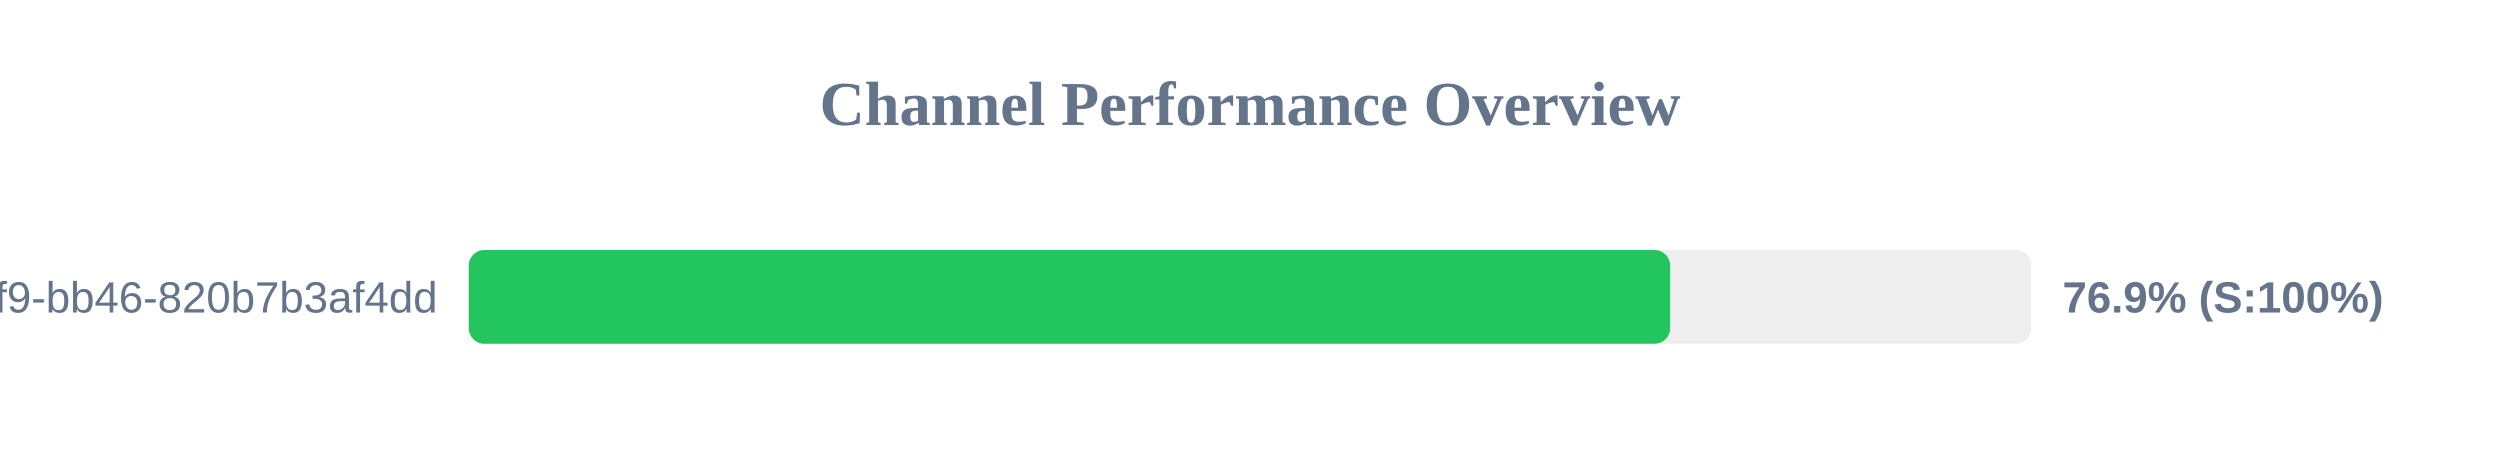
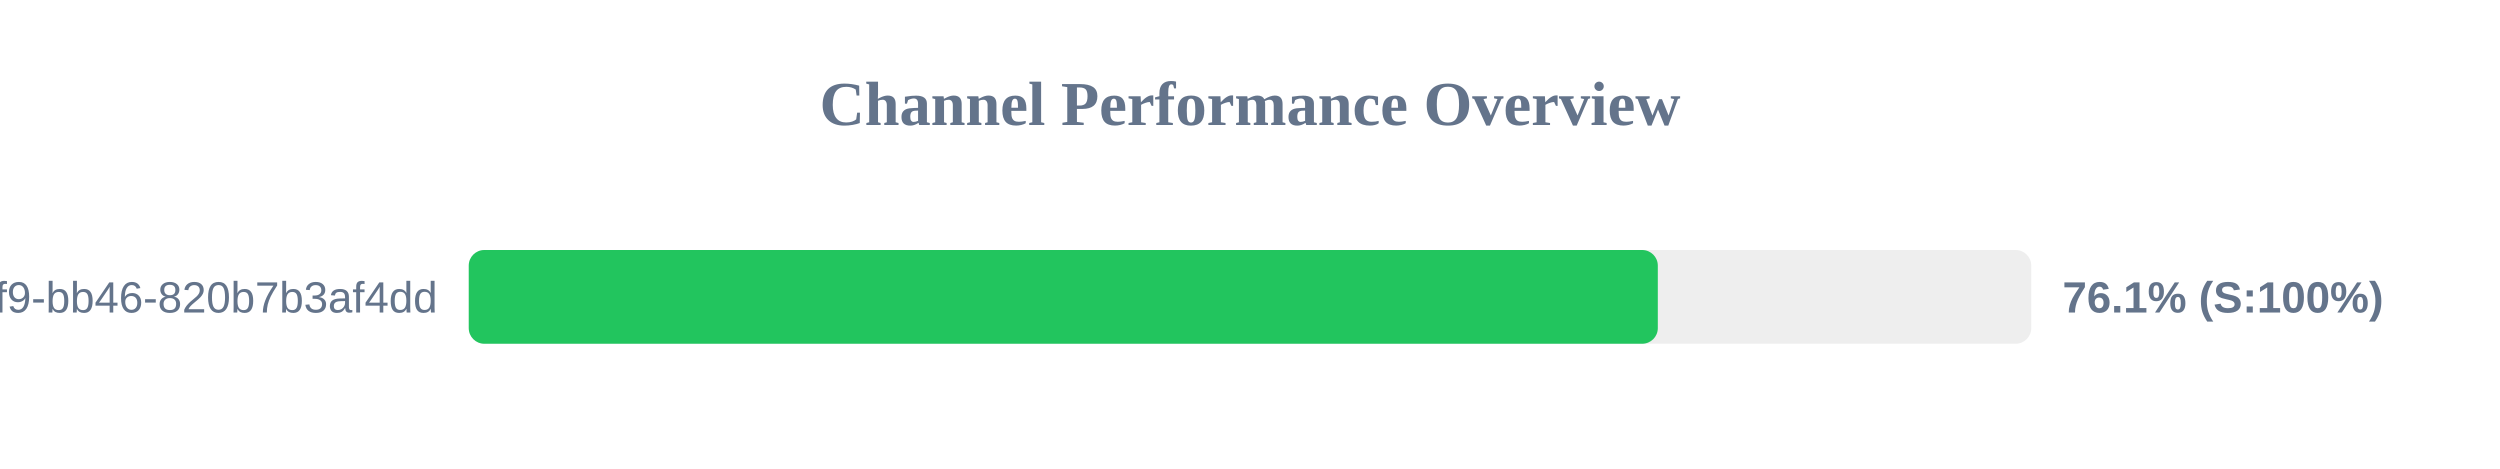
<svg xmlns="http://www.w3.org/2000/svg" width="800" height="150" version="1.1">
  <style>
        .row { font: 14px Arial; fill: #64748b; }
        .score { font: bold 14px Arial; fill: #64748b; }
    </style>
  <text x="400" y="40" text-anchor="middle" font-size="20px" font-weight="bold" fill="#64748b">Channel Performance Overview</text>
  <rect x="150" y="80" width="500" height="30" fill="#eee" rx="5" />
-   <rect x="150" y="80" width="384.45" height="30" fill="#22c55e" rx="5" />
+   <rect x="150" y="80" width="380.5" height="30" fill="#22c55e" rx="5" />
  <text x="140" y="100" text-anchor="end" class="row">?uuid=80b2ac81-ba69-41f9-bb46-820b7b3af4dd</text>
-   <text x="660" y="100" text-anchor="start" class="score">76.9% (S:100%)</text>
+   <text x="660" y="100" text-anchor="start" class="score">76.1% (S:100%)</text>
</svg>
